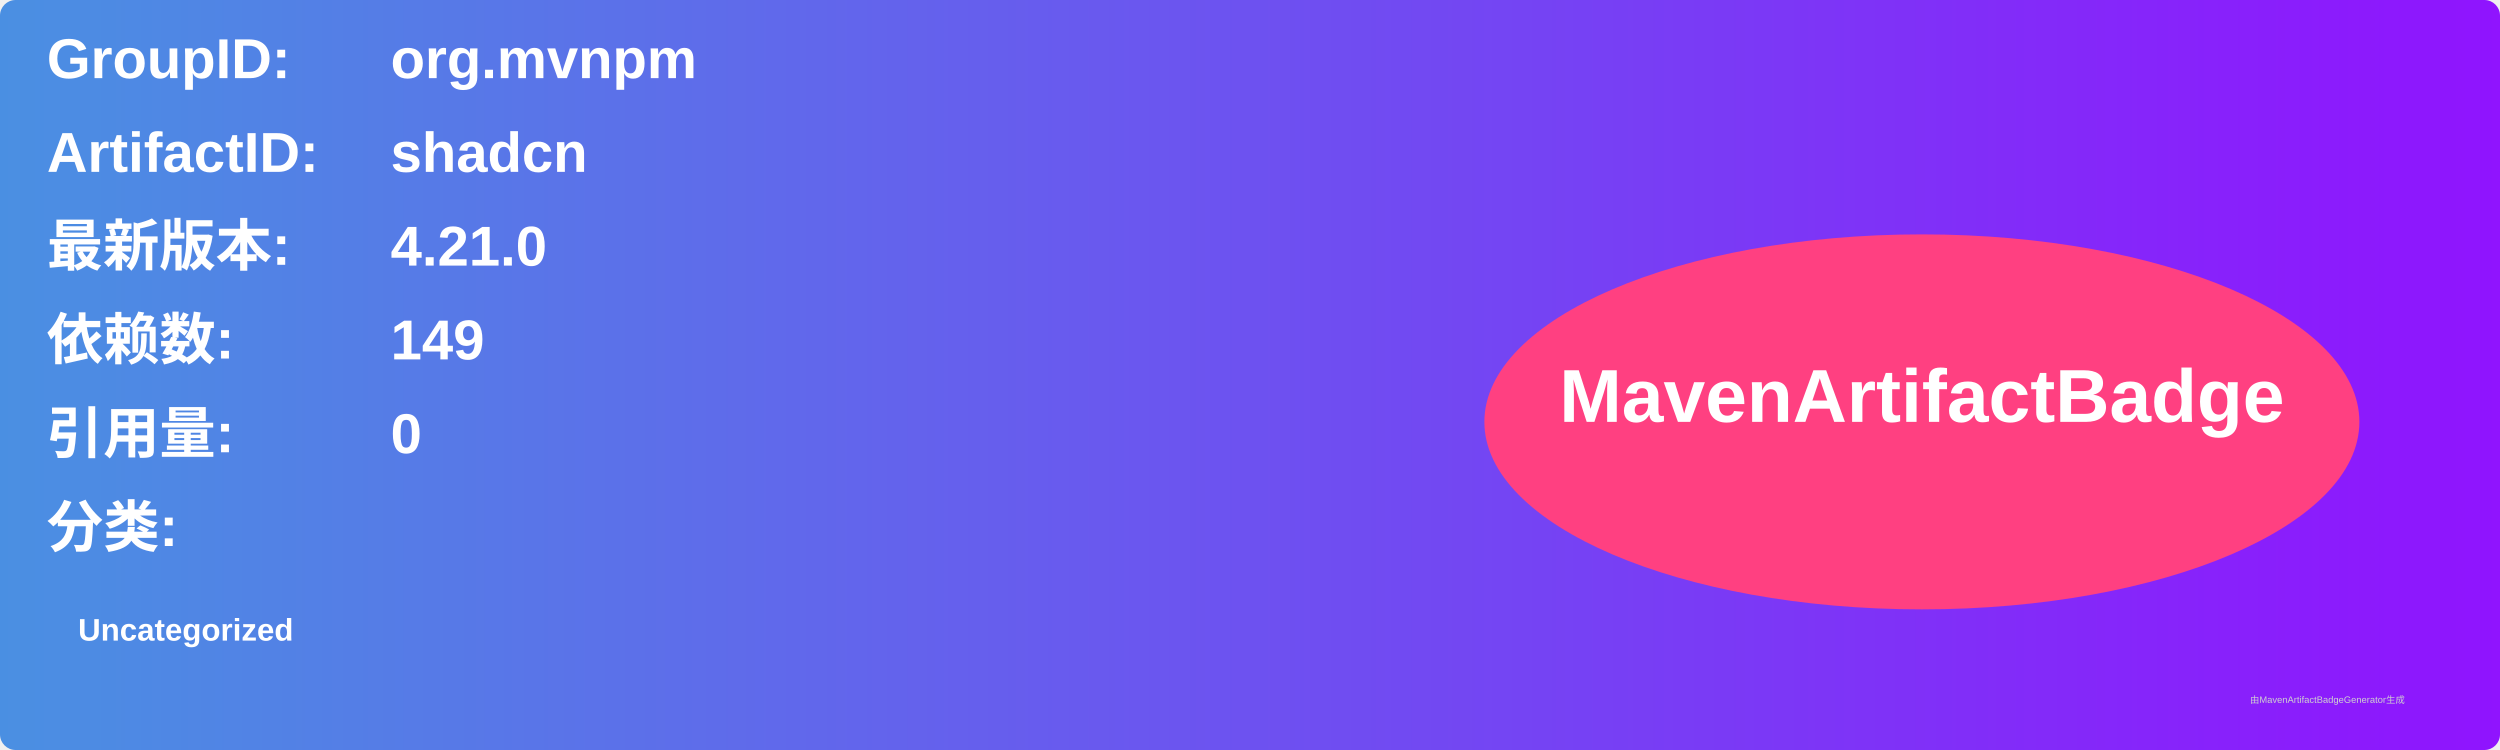
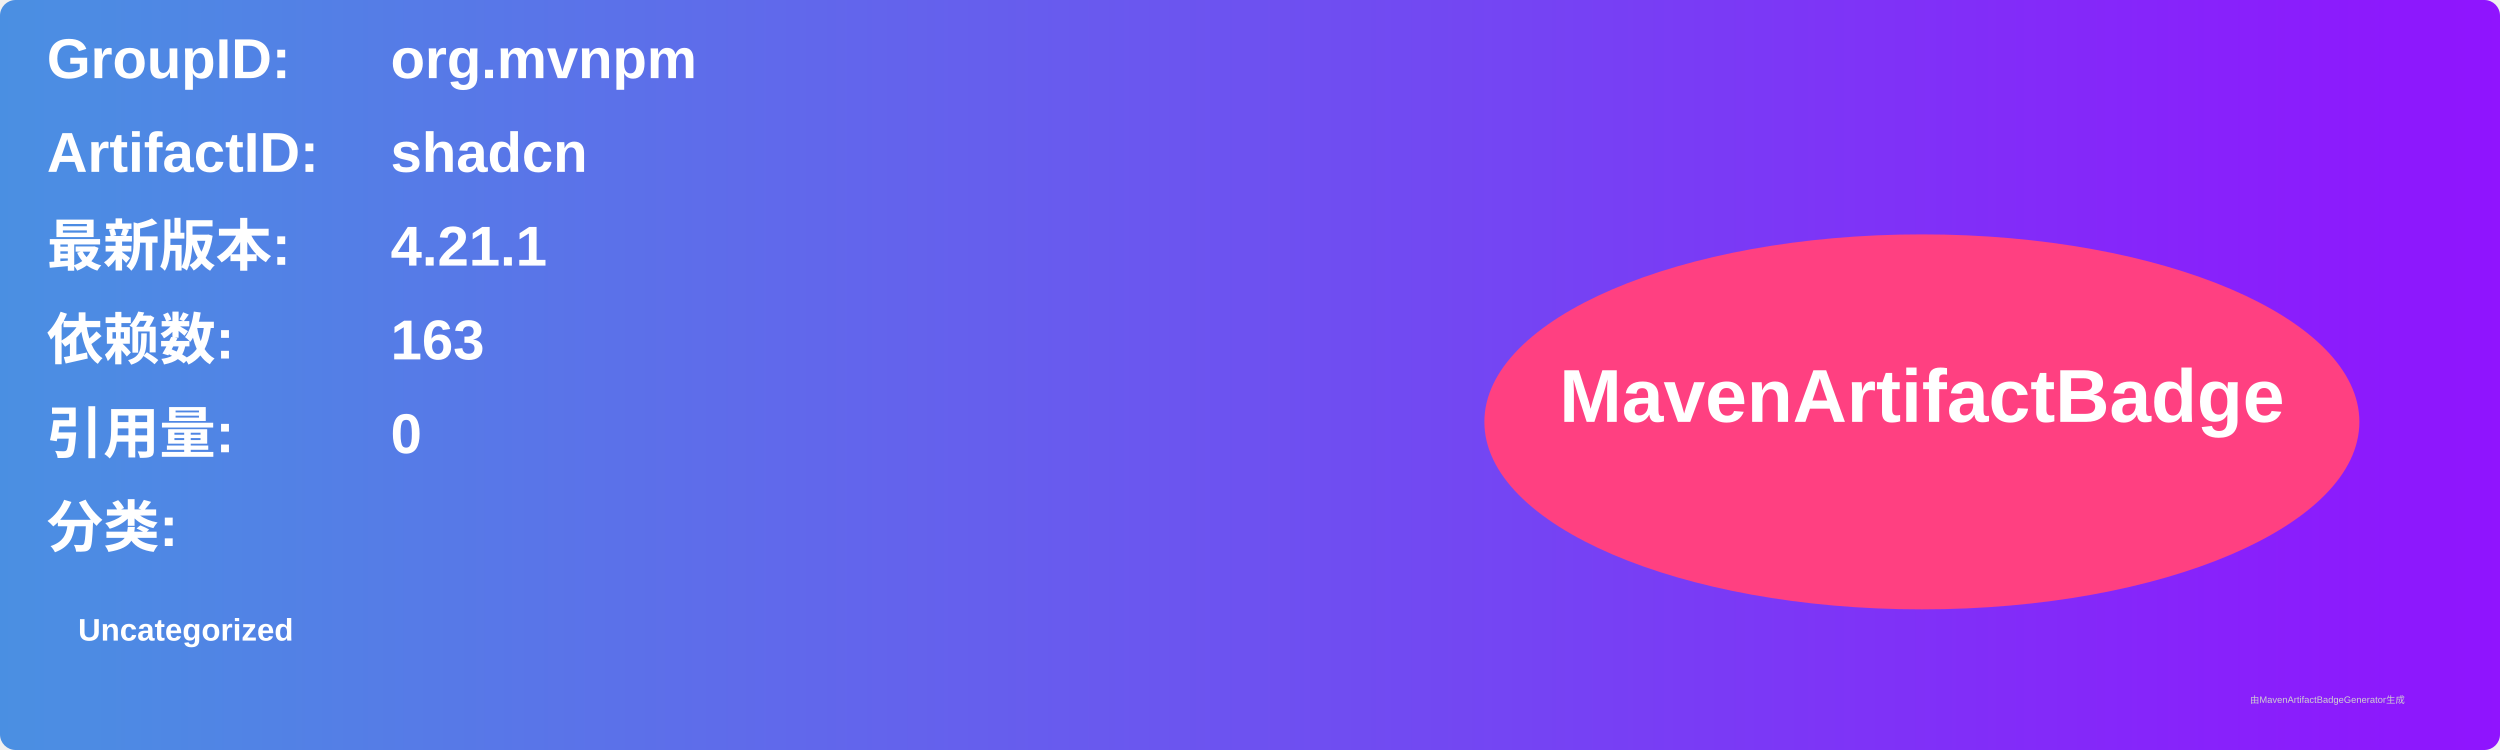
<svg xmlns="http://www.w3.org/2000/svg" width="800" height="240" viewBox="0 0 800 240">
  <linearGradient id="grad" x1="0%" y1="0%" x2="100%" y2="0%">
    <stop offset="0%" stop-color="#4a90e2" />
    <stop offset="100%" stop-color="#9013fe" />
  </linearGradient>
  <rect width="100%" height="100%" rx="5" ry="5" fill="url(#grad)" />
  <g transform="translate(15, 15)">
    <text x="0" y="10" font-family="Arial" font-size="18" fill="white" font-weight="bold" width="260">GroupID:</text>
    <text x="110" y="10" font-family="Arial" font-size="18" fill="white" font-weight="bold" width="460">org.mvnpm</text>
    <text x="0" y="40" font-family="Arial" font-size="18" fill="white" font-weight="bold" width="260">ArtifactID:</text>
    <text x="110" y="40" font-family="Arial" font-size="18" fill="white" font-weight="bold" width="460">shadcn</text>
    <text x="0" y="70" font-family="Arial" font-size="18" fill="white" font-weight="bold">最新版本:</text>
    <text x="110" y="70" font-family="Arial" font-size="18" fill="white" font-weight="bold">
-       <tspan font-weight="bold">4.21.0</tspan>
+       <tspan font-weight="bold">4.21.1</tspan>
    </text>
    <text x="0" y="100" font-family="Arial" font-size="18" fill="white" font-weight="bold">依赖数: </text>
    <text x="110" y="100" font-family="Arial" font-size="18" fill="white">
-       <tspan font-weight="bold">149</tspan>
+       <tspan font-weight="bold">163</tspan>
    </text>
    <text x="0" y="130" font-family="Arial" font-size="18" fill="white" font-weight="bold">引用量: </text>
    <text x="110" y="130" font-family="Arial" font-size="18" fill="white">
      <tspan font-weight="bold">0</tspan>
    </text>
    <text x="0" y="160" font-family="Arial" font-size="18" fill="white" font-weight="bold">分类:</text>
    <text x="10" y="190" font-family="Arial" font-size="10" fill="white">
      <tspan font-weight="bold">Uncategorized</tspan>
    </text>
    <ellipse cx="600" cy="120" rx="140" ry="60" fill="#ff4081" />
    <text x="600" y="120" text-anchor="middle" font-family="Arial" font-size="24" fill="white" font-weight="bold">MavenArtifactBadge</text>
  </g>
  <text x="720" y="225" font-family="Arial" font-size="3" fill="#d0d0d0">由MavenArtifactBadgeGenerator生成</text>
</svg>
